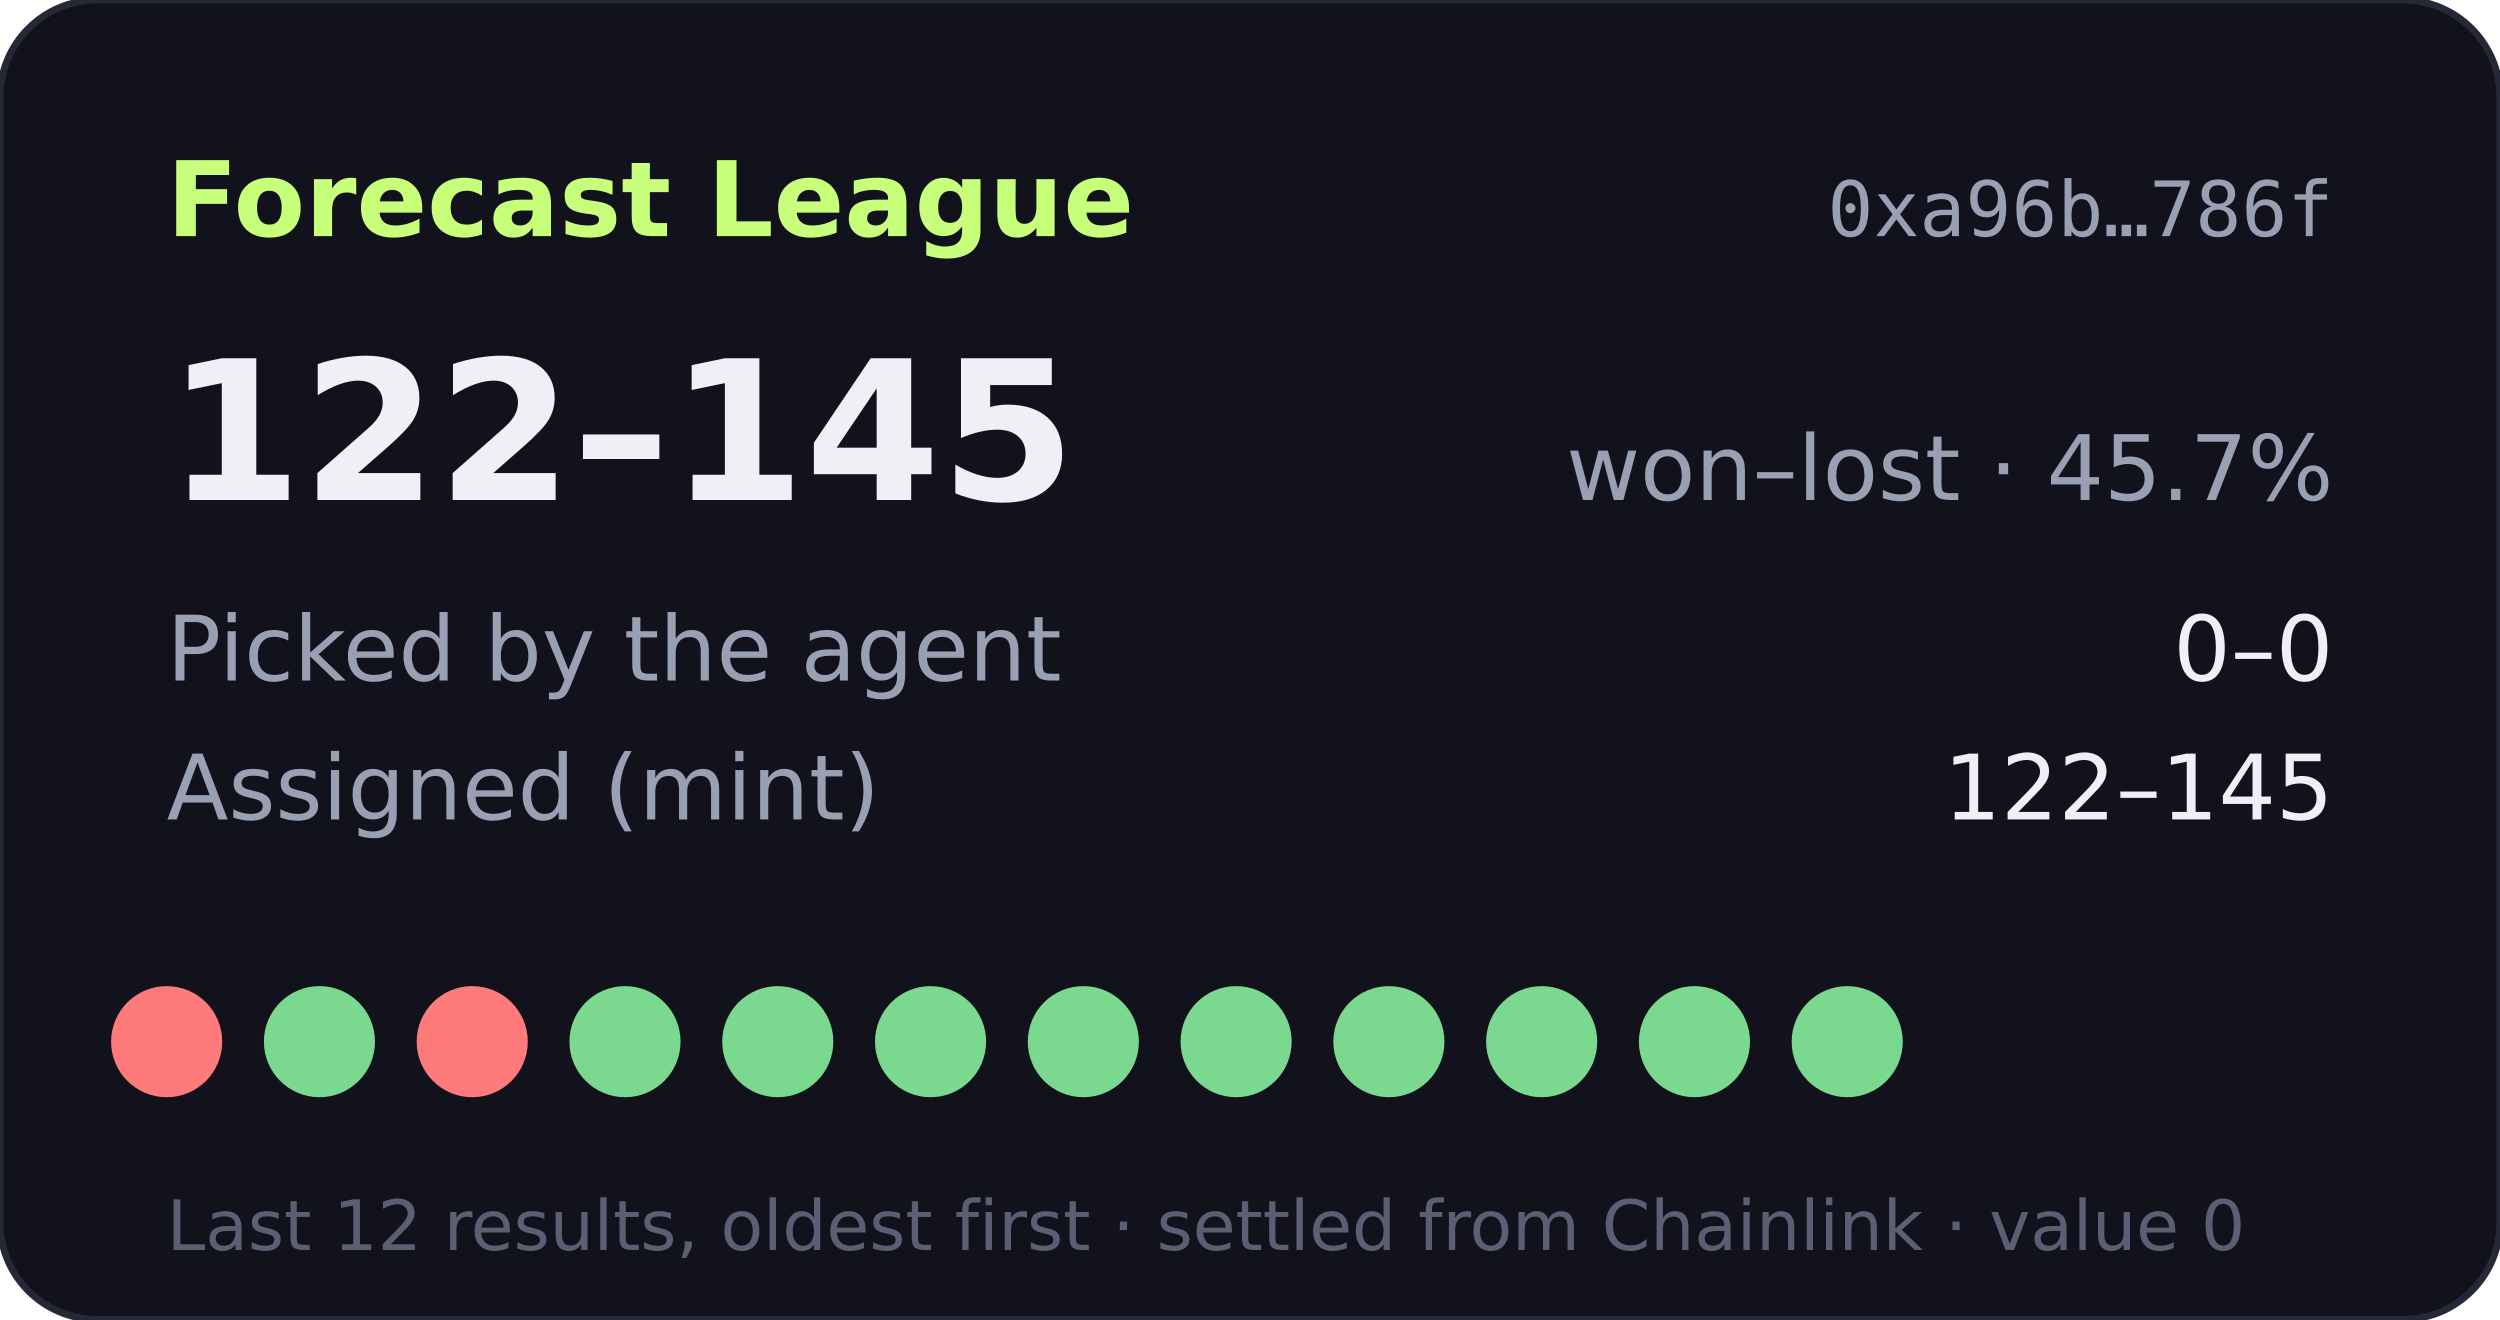
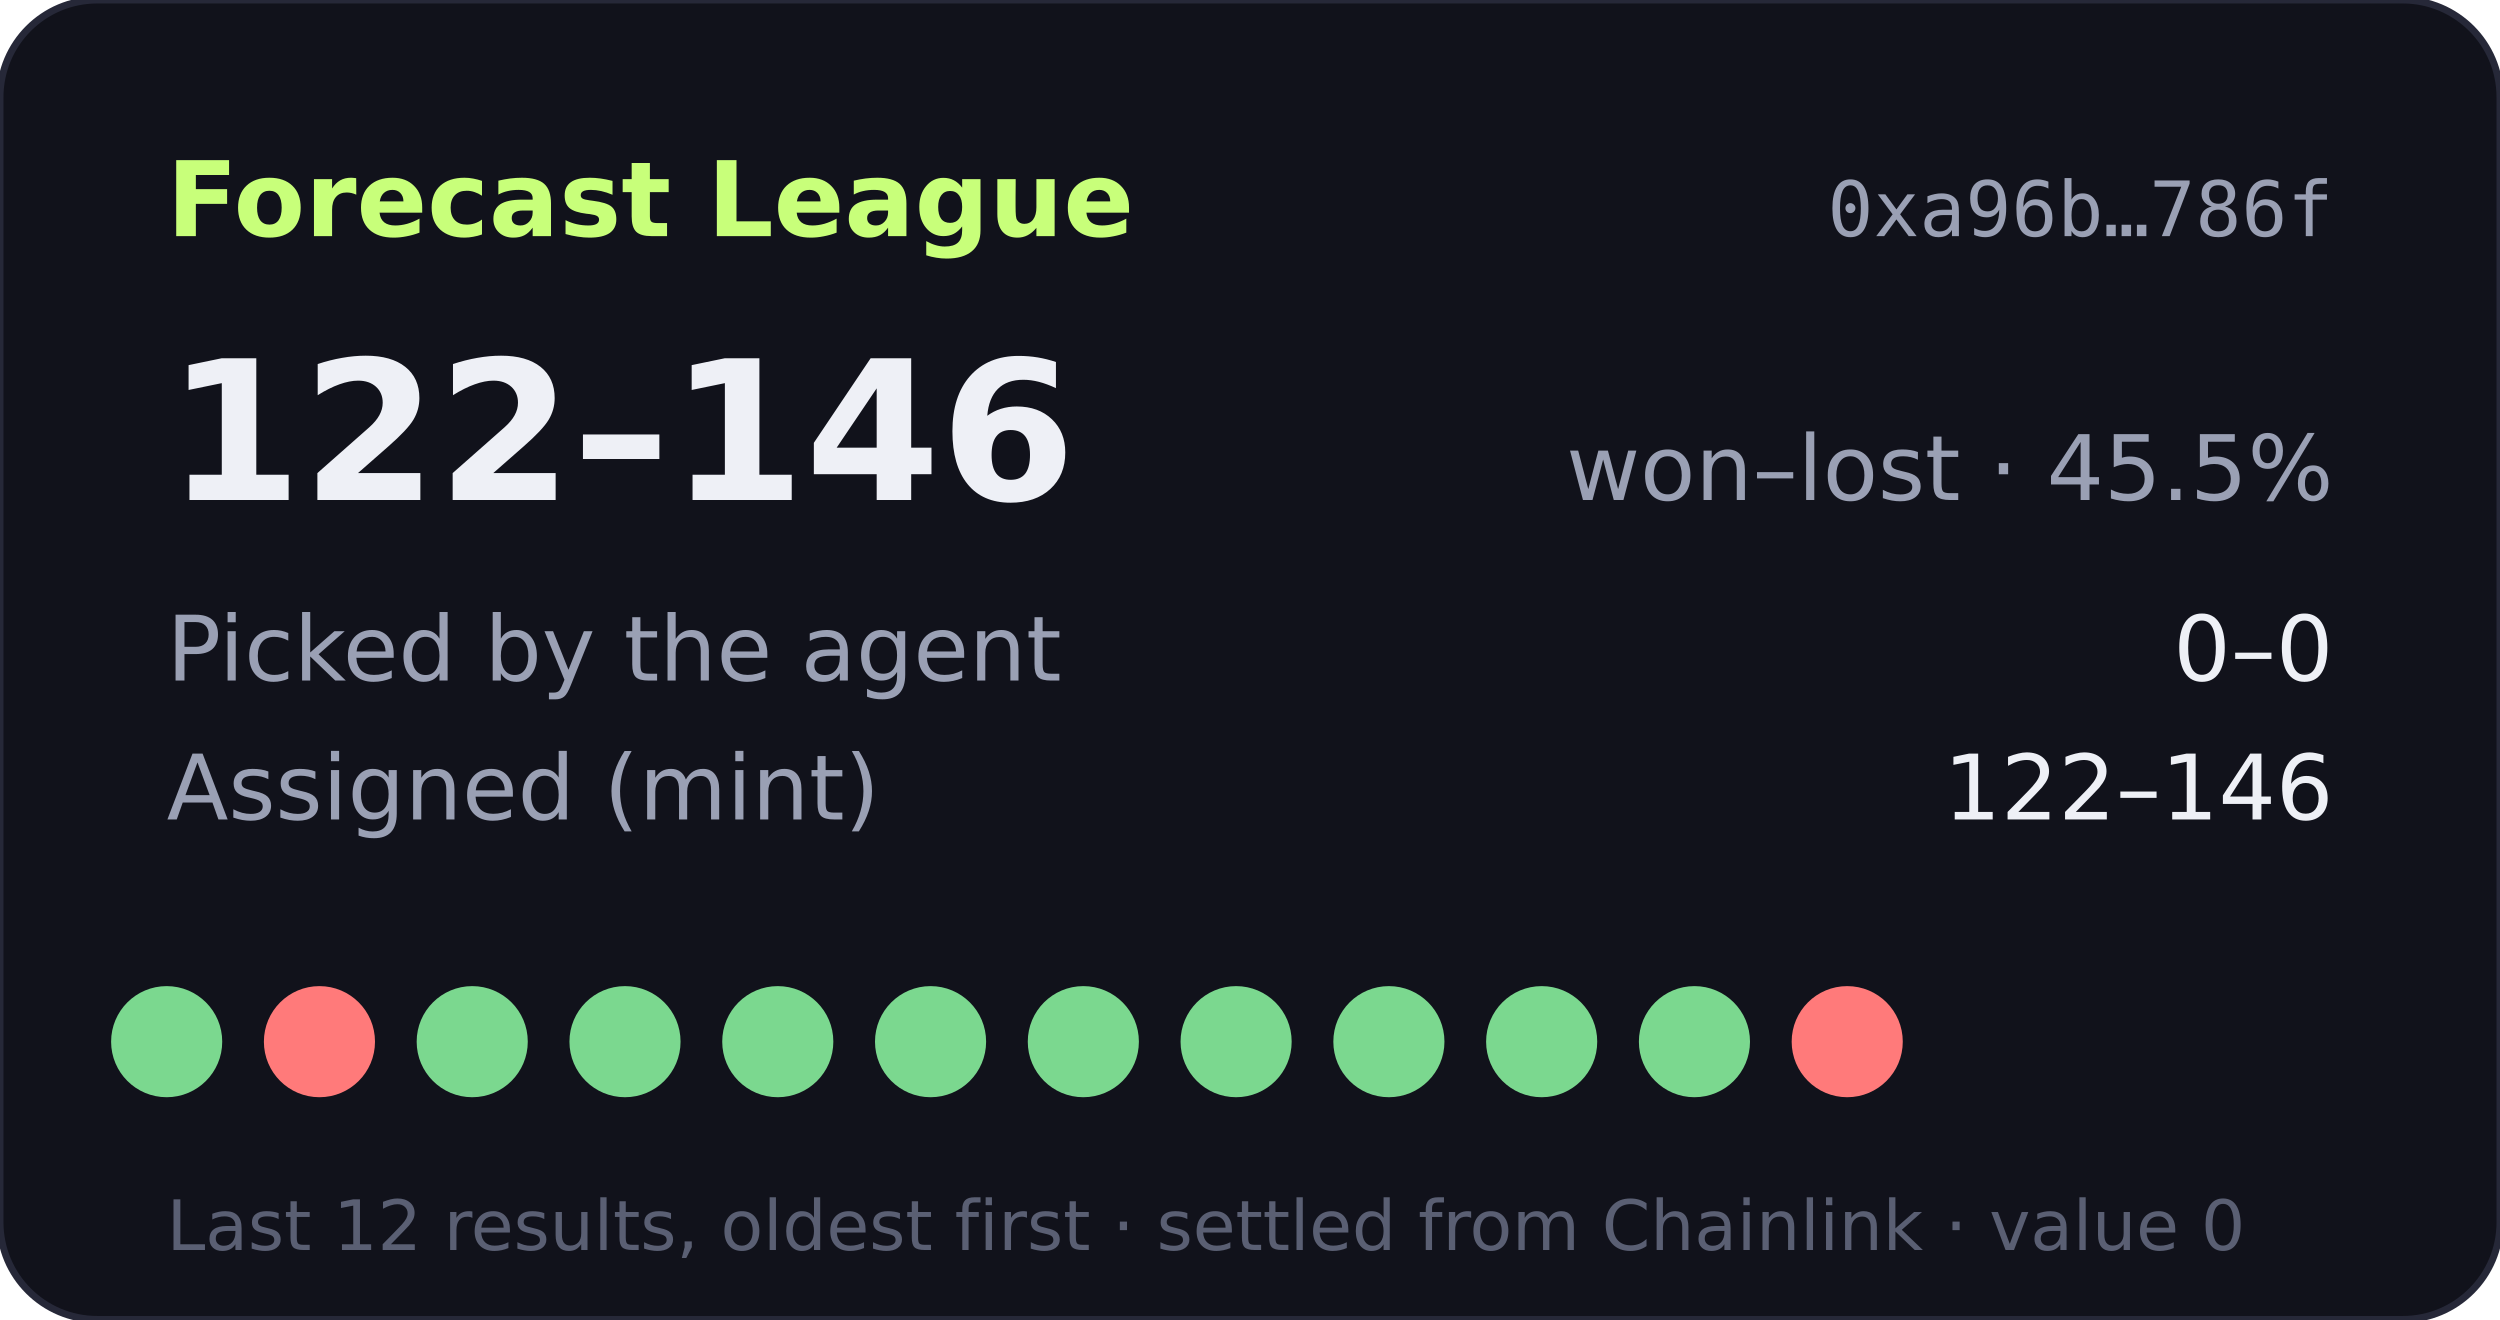
- <svg xmlns="http://www.w3.org/2000/svg" width="360" height="190" viewBox="0 0 360 190" role="img" aria-label="Forecast League record 122-145">
+ <svg xmlns="http://www.w3.org/2000/svg" width="360" height="190" viewBox="0 0 360 190" role="img" aria-label="Forecast League record 122-146">
  <rect width="360" height="190" rx="14" fill="#11121b" stroke="#262838" />
  <text x="24" y="34" fill="#c8ff7a" font-size="15" font-weight="700" font-family="Verdana,DejaVu Sans,sans-serif">Forecast League</text>
  <text x="336" y="34" fill="#9aa0b4" font-size="11" text-anchor="end" font-family="monospace">0xa96b…786f</text>
  <g font-family="Verdana,DejaVu Sans,sans-serif">
-     <text x="24" y="72" fill="#eef0f6" font-size="28" font-weight="700">122–145</text>
-     <text x="336" y="72" fill="#9aa0b4" font-size="13" text-anchor="end">won–lost · 45.7%</text>
+     <text x="24" y="72" fill="#eef0f6" font-size="28" font-weight="700">122–146</text>
+     <text x="336" y="72" fill="#9aa0b4" font-size="13" text-anchor="end">won–lost · 45.5%</text>
    <text x="24" y="98" fill="#9aa0b4" font-size="13">Picked by the agent</text>
    <text x="336" y="98" fill="#eef0f6" font-size="13" text-anchor="end">0–0</text>
    <text x="24" y="118" fill="#9aa0b4" font-size="13">Assigned (mint)</text>
-     <text x="336" y="118" fill="#eef0f6" font-size="13" text-anchor="end">122–145</text>
-     <circle cx="24" cy="150" r="8" fill="#ff7a7a" />
-     <circle cx="46" cy="150" r="8" fill="#7bd88f" />
-     <circle cx="68" cy="150" r="8" fill="#ff7a7a" />
+     <text x="336" y="118" fill="#eef0f6" font-size="13" text-anchor="end">122–146</text>
+     <circle cx="24" cy="150" r="8" fill="#7bd88f" />
+     <circle cx="46" cy="150" r="8" fill="#ff7a7a" />
+     <circle cx="68" cy="150" r="8" fill="#7bd88f" />
    <circle cx="90" cy="150" r="8" fill="#7bd88f" />
    <circle cx="112" cy="150" r="8" fill="#7bd88f" />
    <circle cx="134" cy="150" r="8" fill="#7bd88f" />
    <circle cx="156" cy="150" r="8" fill="#7bd88f" />
    <circle cx="178" cy="150" r="8" fill="#7bd88f" />
    <circle cx="200" cy="150" r="8" fill="#7bd88f" />
    <circle cx="222" cy="150" r="8" fill="#7bd88f" />
    <circle cx="244" cy="150" r="8" fill="#7bd88f" />
-     <circle cx="266" cy="150" r="8" fill="#7bd88f" />
+     <circle cx="266" cy="150" r="8" fill="#ff7a7a" />
    <text x="24" y="180" fill="#5a5f73" font-size="10">Last 12 results, oldest first · settled from Chainlink · value 0</text>
  </g>
</svg>
